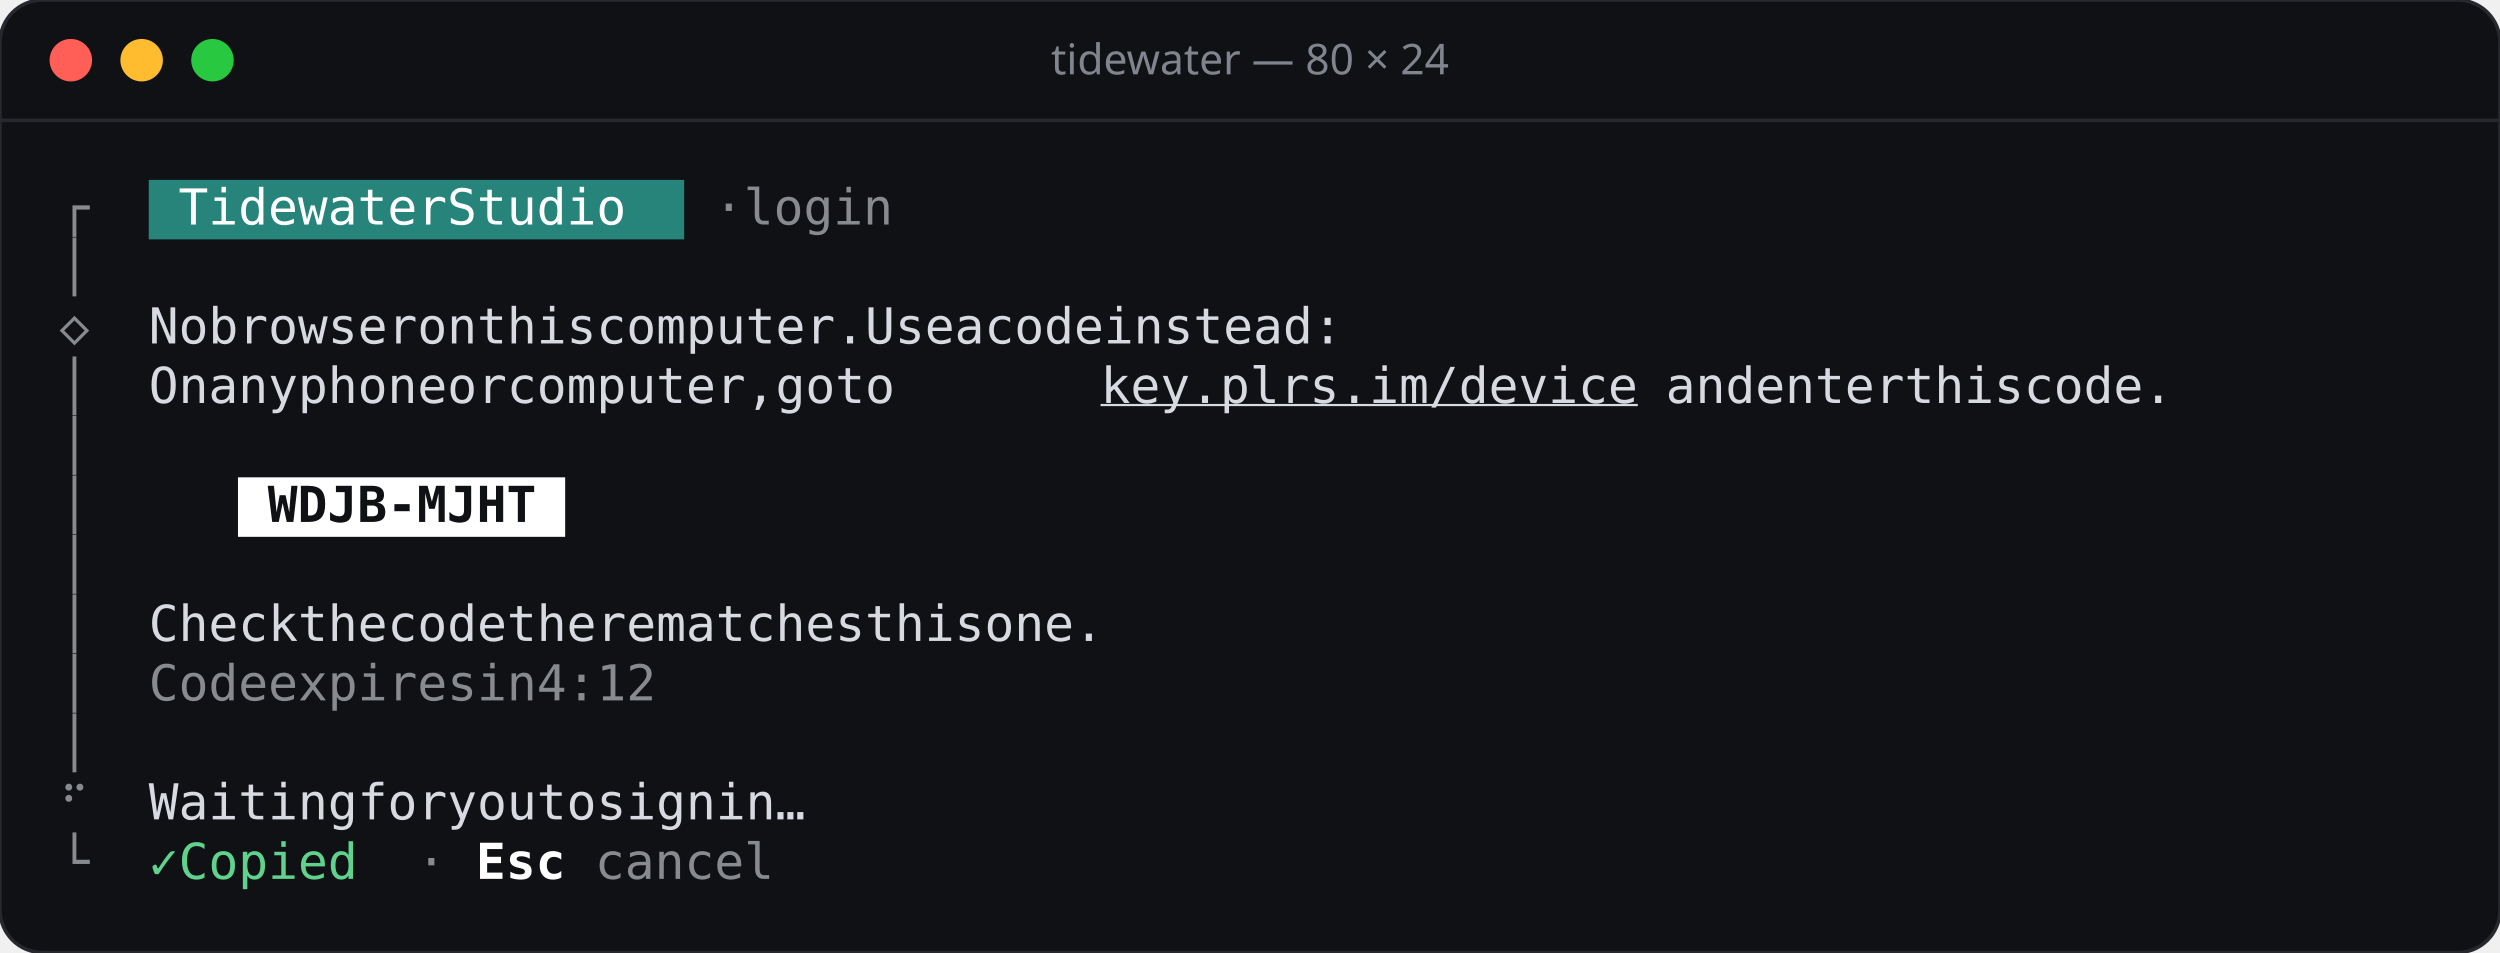
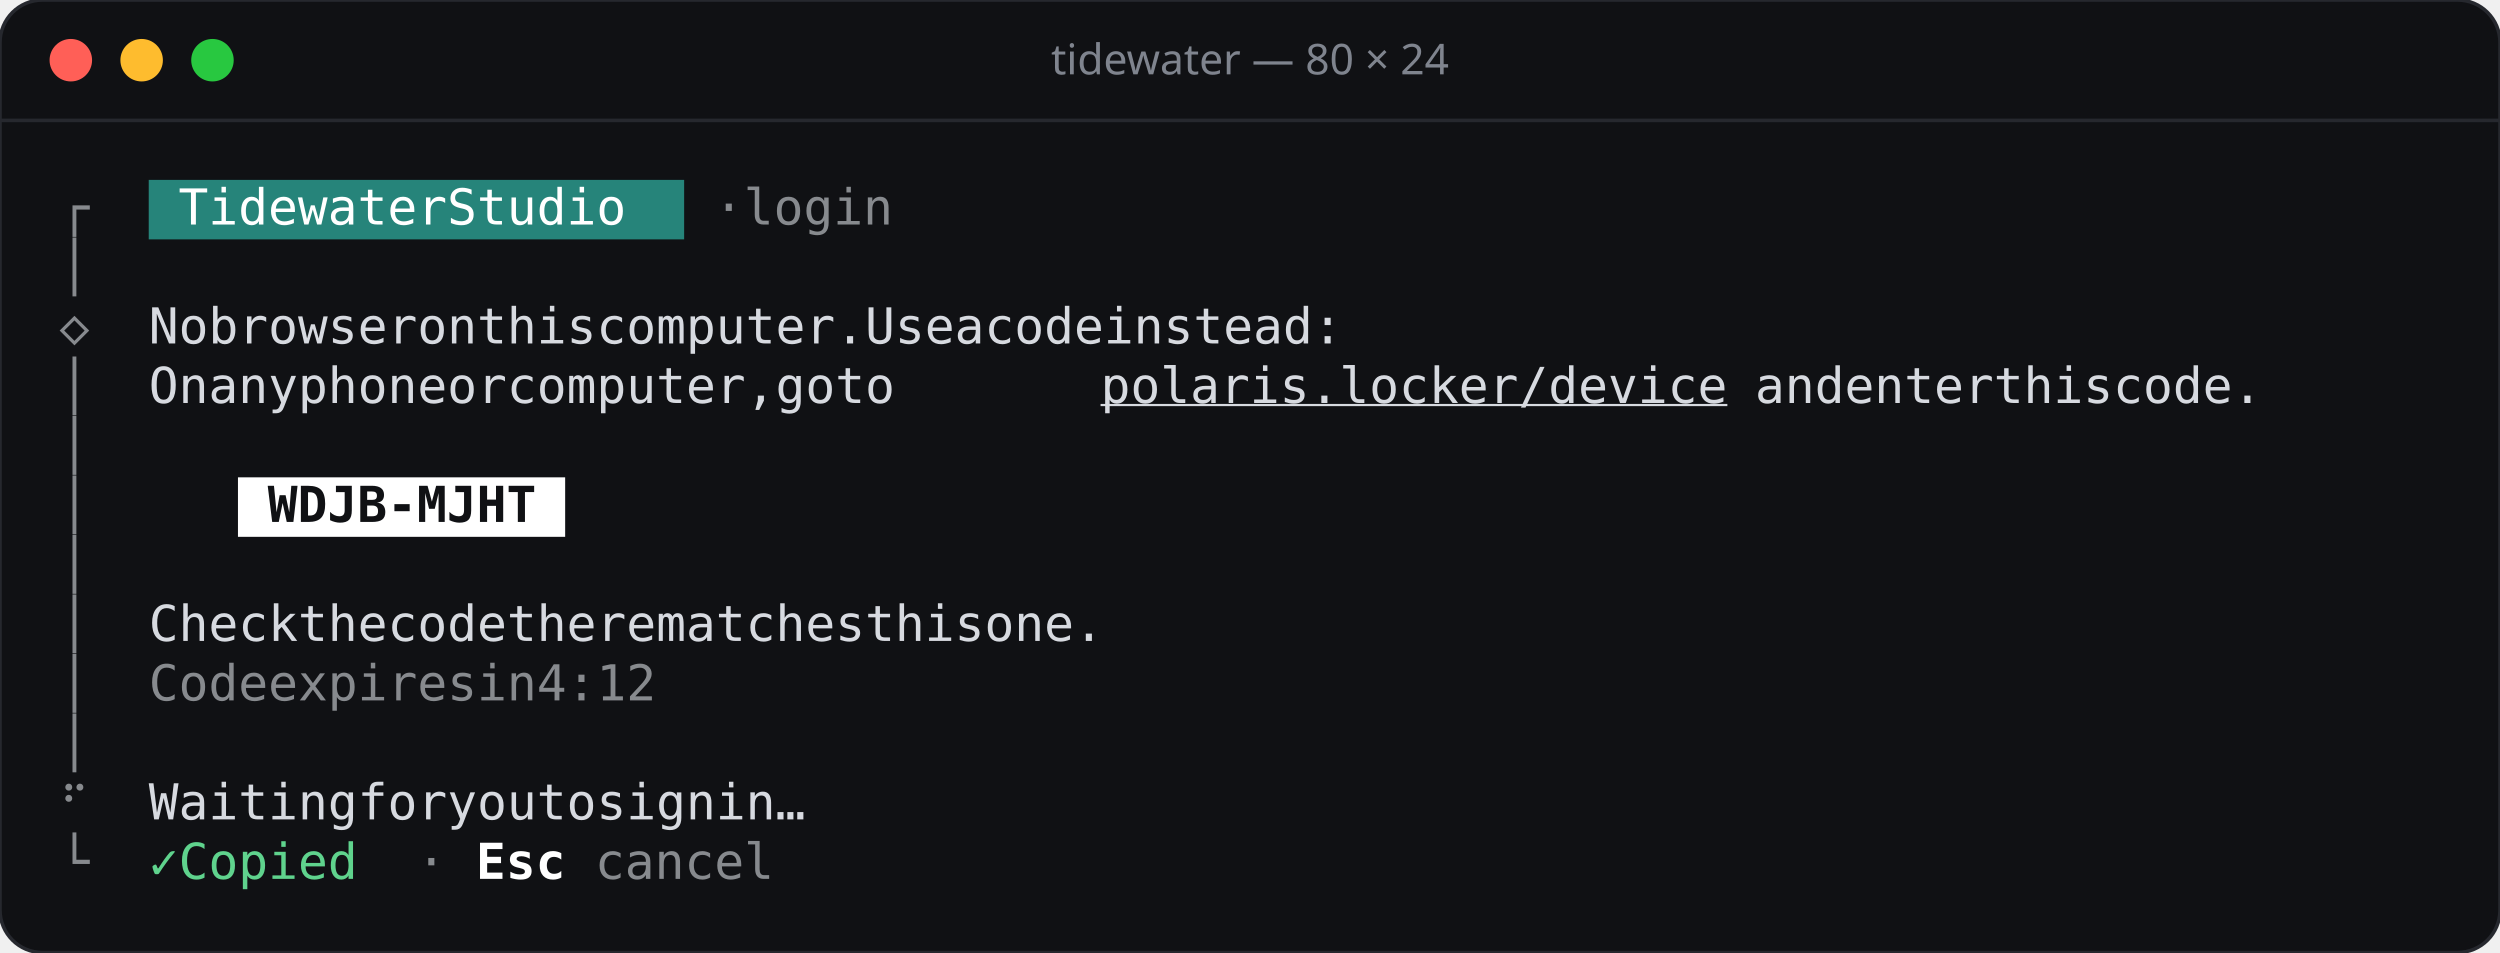
<svg xmlns="http://www.w3.org/2000/svg" width="706" height="269" viewBox="0 0 706 269">
  <rect width="706" height="269" rx="12" fill="#101114" stroke="#26282e" />
  <line x1="0" y1="34" x2="706" y2="34" stroke="#26282e" />
  <circle cx="20" cy="17" r="6" fill="#ff5f57" />
  <circle cx="40" cy="17" r="6" fill="#febc2e" />
  <circle cx="60" cy="17" r="6" fill="#28c840" />
  <text x="353" y="21" text-anchor="middle" font-family="Rubik, system-ui, sans-serif" font-size="12" font-weight="500" fill="#7f848e">tidewater — 80 × 24</text>
  <g font-family="'JetBrains Mono', ui-monospace, monospace" font-size="14">
    <rect x="42.0" y="50.8" width="151.2" height="16.8" fill="#26847a" />
    <text x="16.8" y="63.4" fill="#878a8e">┌</text>
    <text x="50.4 58.8 67.2 75.6 84.0 92.4 100.8 109.2 117.6 134.4 142.8 151.2 159.6 168.0 176.4" y="63.4" fill="#ffffff">TidewaterStudio</text>
    <text x="201.6 218.4 226.8 235.2 243.6 252.0" y="63.4" fill="#878a8e">·login</text>
    <text x="16.8" y="80.2" fill="#878a8e">│</text>
    <text x="16.8" y="97.0" fill="#878a8e">◇</text>
    <text x="42.0 50.4 67.2 75.6 84.0 92.4 100.8 109.2 117.6 134.4 142.8 159.6 168.0 176.4 184.8 201.6 210.0 218.4 226.8 235.2 243.6 252.0 260.4 268.8 285.6 294.0 302.4 319.2 336.0 344.4 352.8 361.2 378.0 386.4 394.8 403.2 411.6 420.0 428.4 436.8" y="97.0" fill="#d7dae0">Nobrowseronthiscomputer.Useacodeinstead:</text>
    <text x="16.8" y="113.8" fill="#878a8e">│</text>
    <text x="42.0 50.4 67.2 75.6 84.0 100.8 109.2 117.6 126.0 134.4 151.2 159.6 176.4 184.8 193.2 201.6 210.0 218.4 226.8 235.2 243.6 260.4 268.8 285.6 294.0" y="113.8" fill="#d7dae0">Onanyphoneorcomputer,goto</text>
-     <text x="310.8 319.2 327.6 336.0 344.4 352.8 361.2 369.6 378.0 386.4 394.8 403.2 411.6 420.0 428.4 436.8 445.2 453.6" y="113.8" fill="#d7dae0" text-decoration="underline">key.plrs.im/device</text>
-     <text x="470.4 478.8 487.2 504.0 512.4 520.8 529.2 537.6 554.4 562.8 571.2 579.6 596.4 604.8 613.2 621.6 630.0" y="113.8" fill="#d7dae0">andenterthiscode.</text>
+     <text x="310.8 319.2 327.6 336.0 344.4 352.8 361.2 369.6 378.0 386.4 394.8 403.2 411.6 420.0 428.4 436.8 445.2 453.6 462.0 470.4 478.8" y="113.8" fill="#d7dae0" text-decoration="underline">polaris.locker/device</text>
+     <text x="495.6 504.0 512.4 529.2 537.6 546.0 554.4 562.8 579.6 588.0 596.4 604.8 621.6 630.0 638.4 646.8 655.2" y="113.8" fill="#d7dae0">andenterthiscode.</text>
    <text x="16.8" y="130.6" fill="#878a8e">│</text>
    <rect x="67.2" y="134.8" width="92.4" height="16.8" fill="#ffffff" />
    <text x="16.8" y="147.4" fill="#878a8e">│</text>
    <text x="75.6 84.0 92.4 100.8 109.2 117.6 126.0 134.4 142.8" y="147.4" fill="#101114" font-weight="600">WDJB-MJHT</text>
    <text x="16.8" y="164.2" fill="#878a8e">│</text>
    <text x="16.8" y="181.0" fill="#878a8e">│</text>
    <text x="42.0 50.4 58.8 67.2 75.6 92.4 100.8 109.2 126.0 134.4 142.8 151.2 168.0 176.4 184.8 193.2 201.6 218.4 226.8 235.2 243.6 252.0 260.4 268.8 285.6 294.0 302.4 310.8 327.6 336.0 344.4 352.8" y="181.0" fill="#d7dae0">Checkthecodetherematchesthisone.</text>
    <text x="16.8" y="197.8" fill="#878a8e">│</text>
    <text x="42.0 50.4 58.8 67.2 84.0 92.4 100.8 109.2 117.6 126.0 134.4 151.2 159.6 176.4 184.8 193.2 201.6" y="197.8" fill="#878a8e">Codeexpiresin4:12</text>
    <text x="16.8" y="214.6" fill="#878a8e">│</text>
    <text x="16.8" y="231.4" fill="#878a8e">⠋</text>
    <text x="42.0 50.4 58.8 67.2 75.6 84.0 92.4 109.2 117.6 126.0 142.8 151.2 159.6 176.4 184.8 201.6 210.0 218.4 226.8 243.6 252.0 260.4" y="231.4" fill="#d7dae0">Waitingforyoutosignin…</text>
    <text x="16.8" y="248.2" fill="#878a8e">└</text>
    <text x="42.0 58.8 67.2 75.6 84.0 92.4 100.8" y="248.2" fill="#5fd38d">✓Copied</text>
    <text x="117.6" y="248.2" fill="#878a8e">·</text>
    <text x="134.4 142.8 151.2" y="248.2" fill="#ffffff" font-weight="600">Esc</text>
    <text x="168.0 176.4 184.8 193.2 201.6 210.0" y="248.2" fill="#878a8e">cancel</text>
  </g>
</svg>
